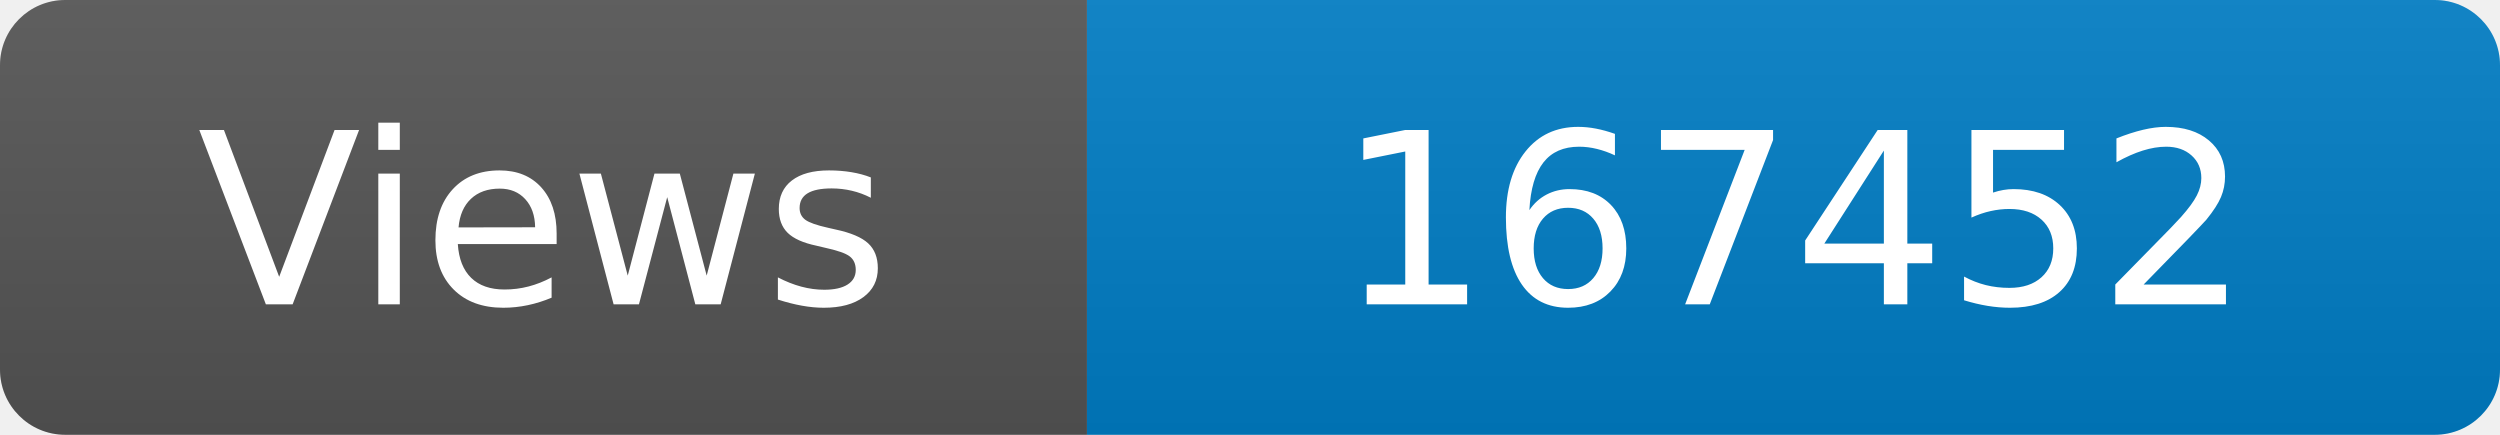
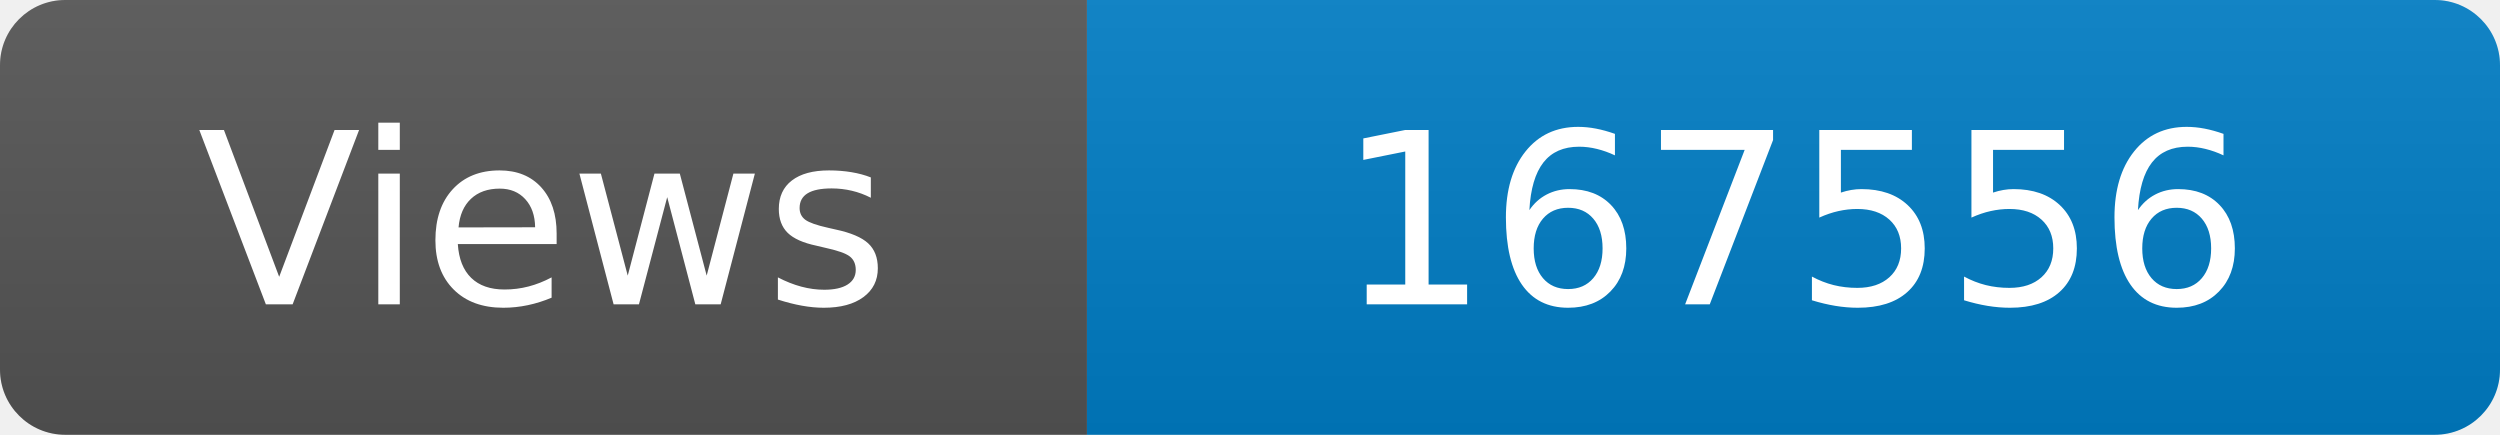
<svg xmlns="http://www.w3.org/2000/svg" width="115" height="20" role="img" aria-label="Maintained?: yes">
  <linearGradient id="s" x2="0" y2="100%">
    <stop offset="0" stop-color="#bbb" stop-opacity=".1" />
    <stop offset="1" stop-opacity=".1" />
  </linearGradient>
  <clipPath id="r">
    <rect width="115" height="20" rx="3" fill="#fff" />
  </clipPath>
  <g clip-path="url(#r)">
    <rect width="50" height="20" fill="#555" />
    <rect x="50" width="160" height="20" fill="#007ec6" />
    <rect width="115" height="20" fill="url(#s)" />
  </g>
  <g fill="#fff" text-anchor="middle" font-family="Verdana,Geneva,DejaVu Sans,sans-serif" font-size="110">
    <text x="250" y="140" transform="scale(.1)" fill="#fff">Views</text>
-     <text x="825" y="140" transform="scale(.1)" fill="#fff">167452</text>
+     <text x="825" y="140" transform="scale(.1)" fill="#fff">167556</text>
  </g>
</svg>
